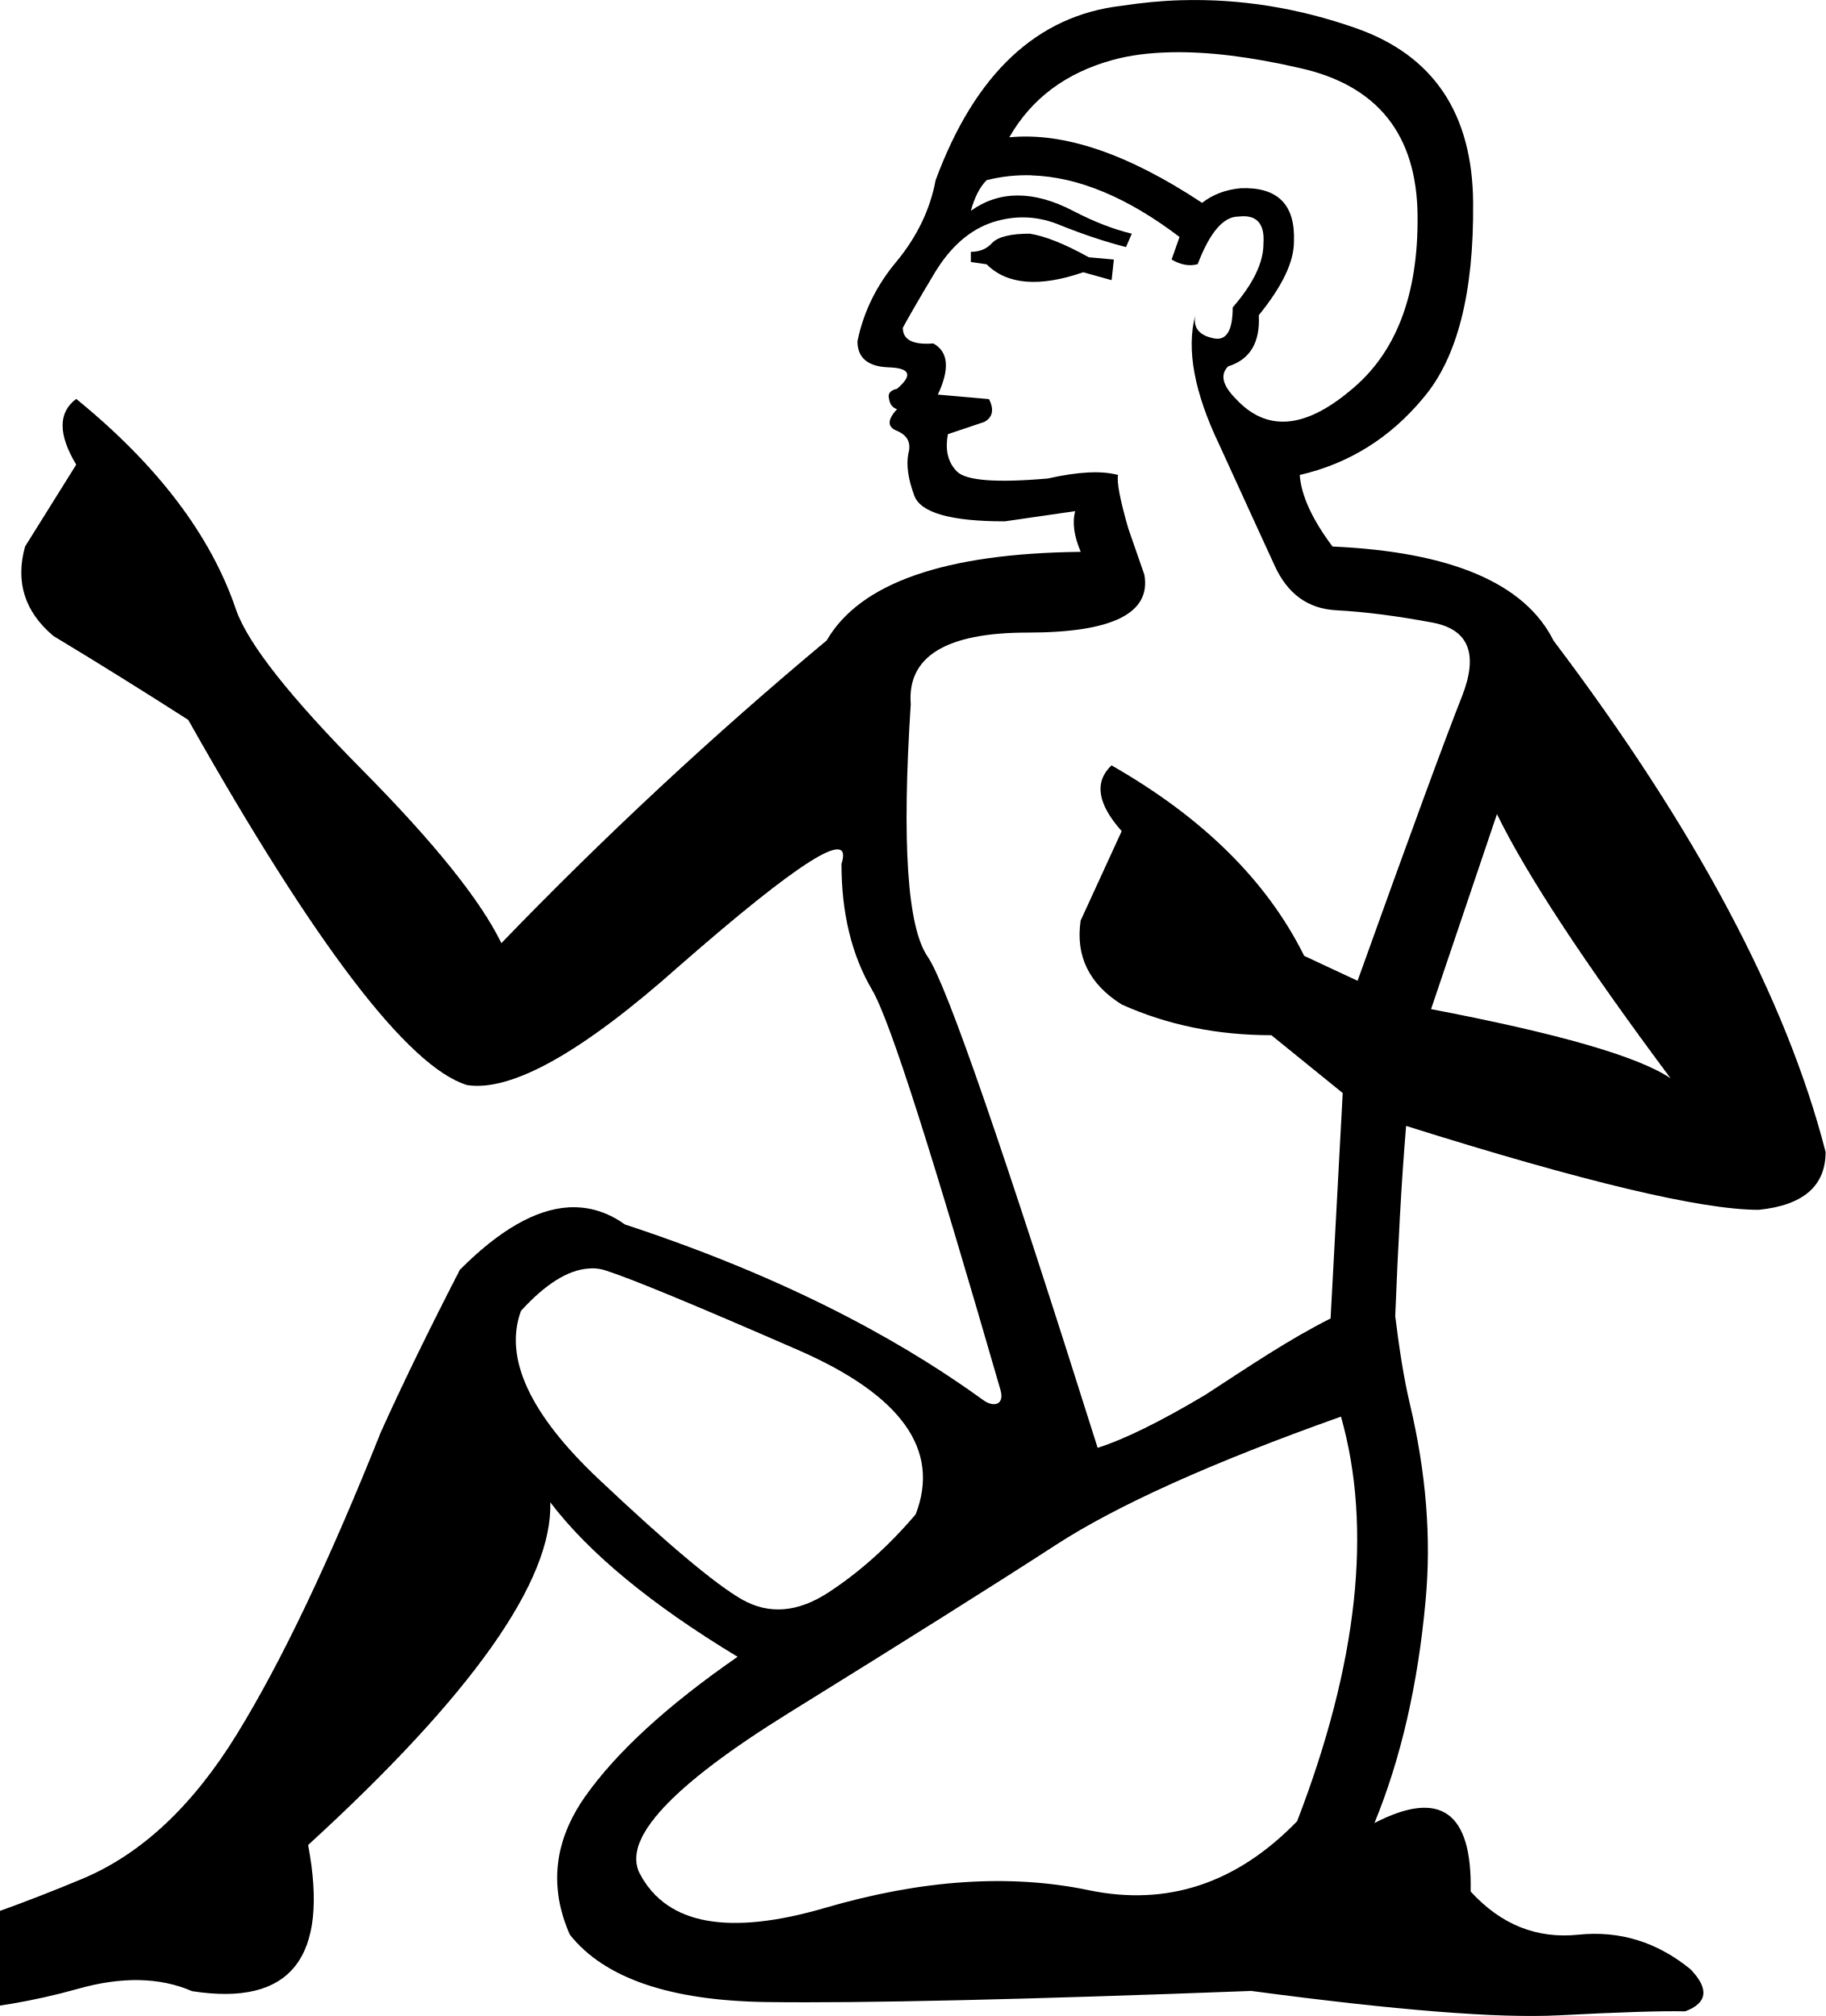
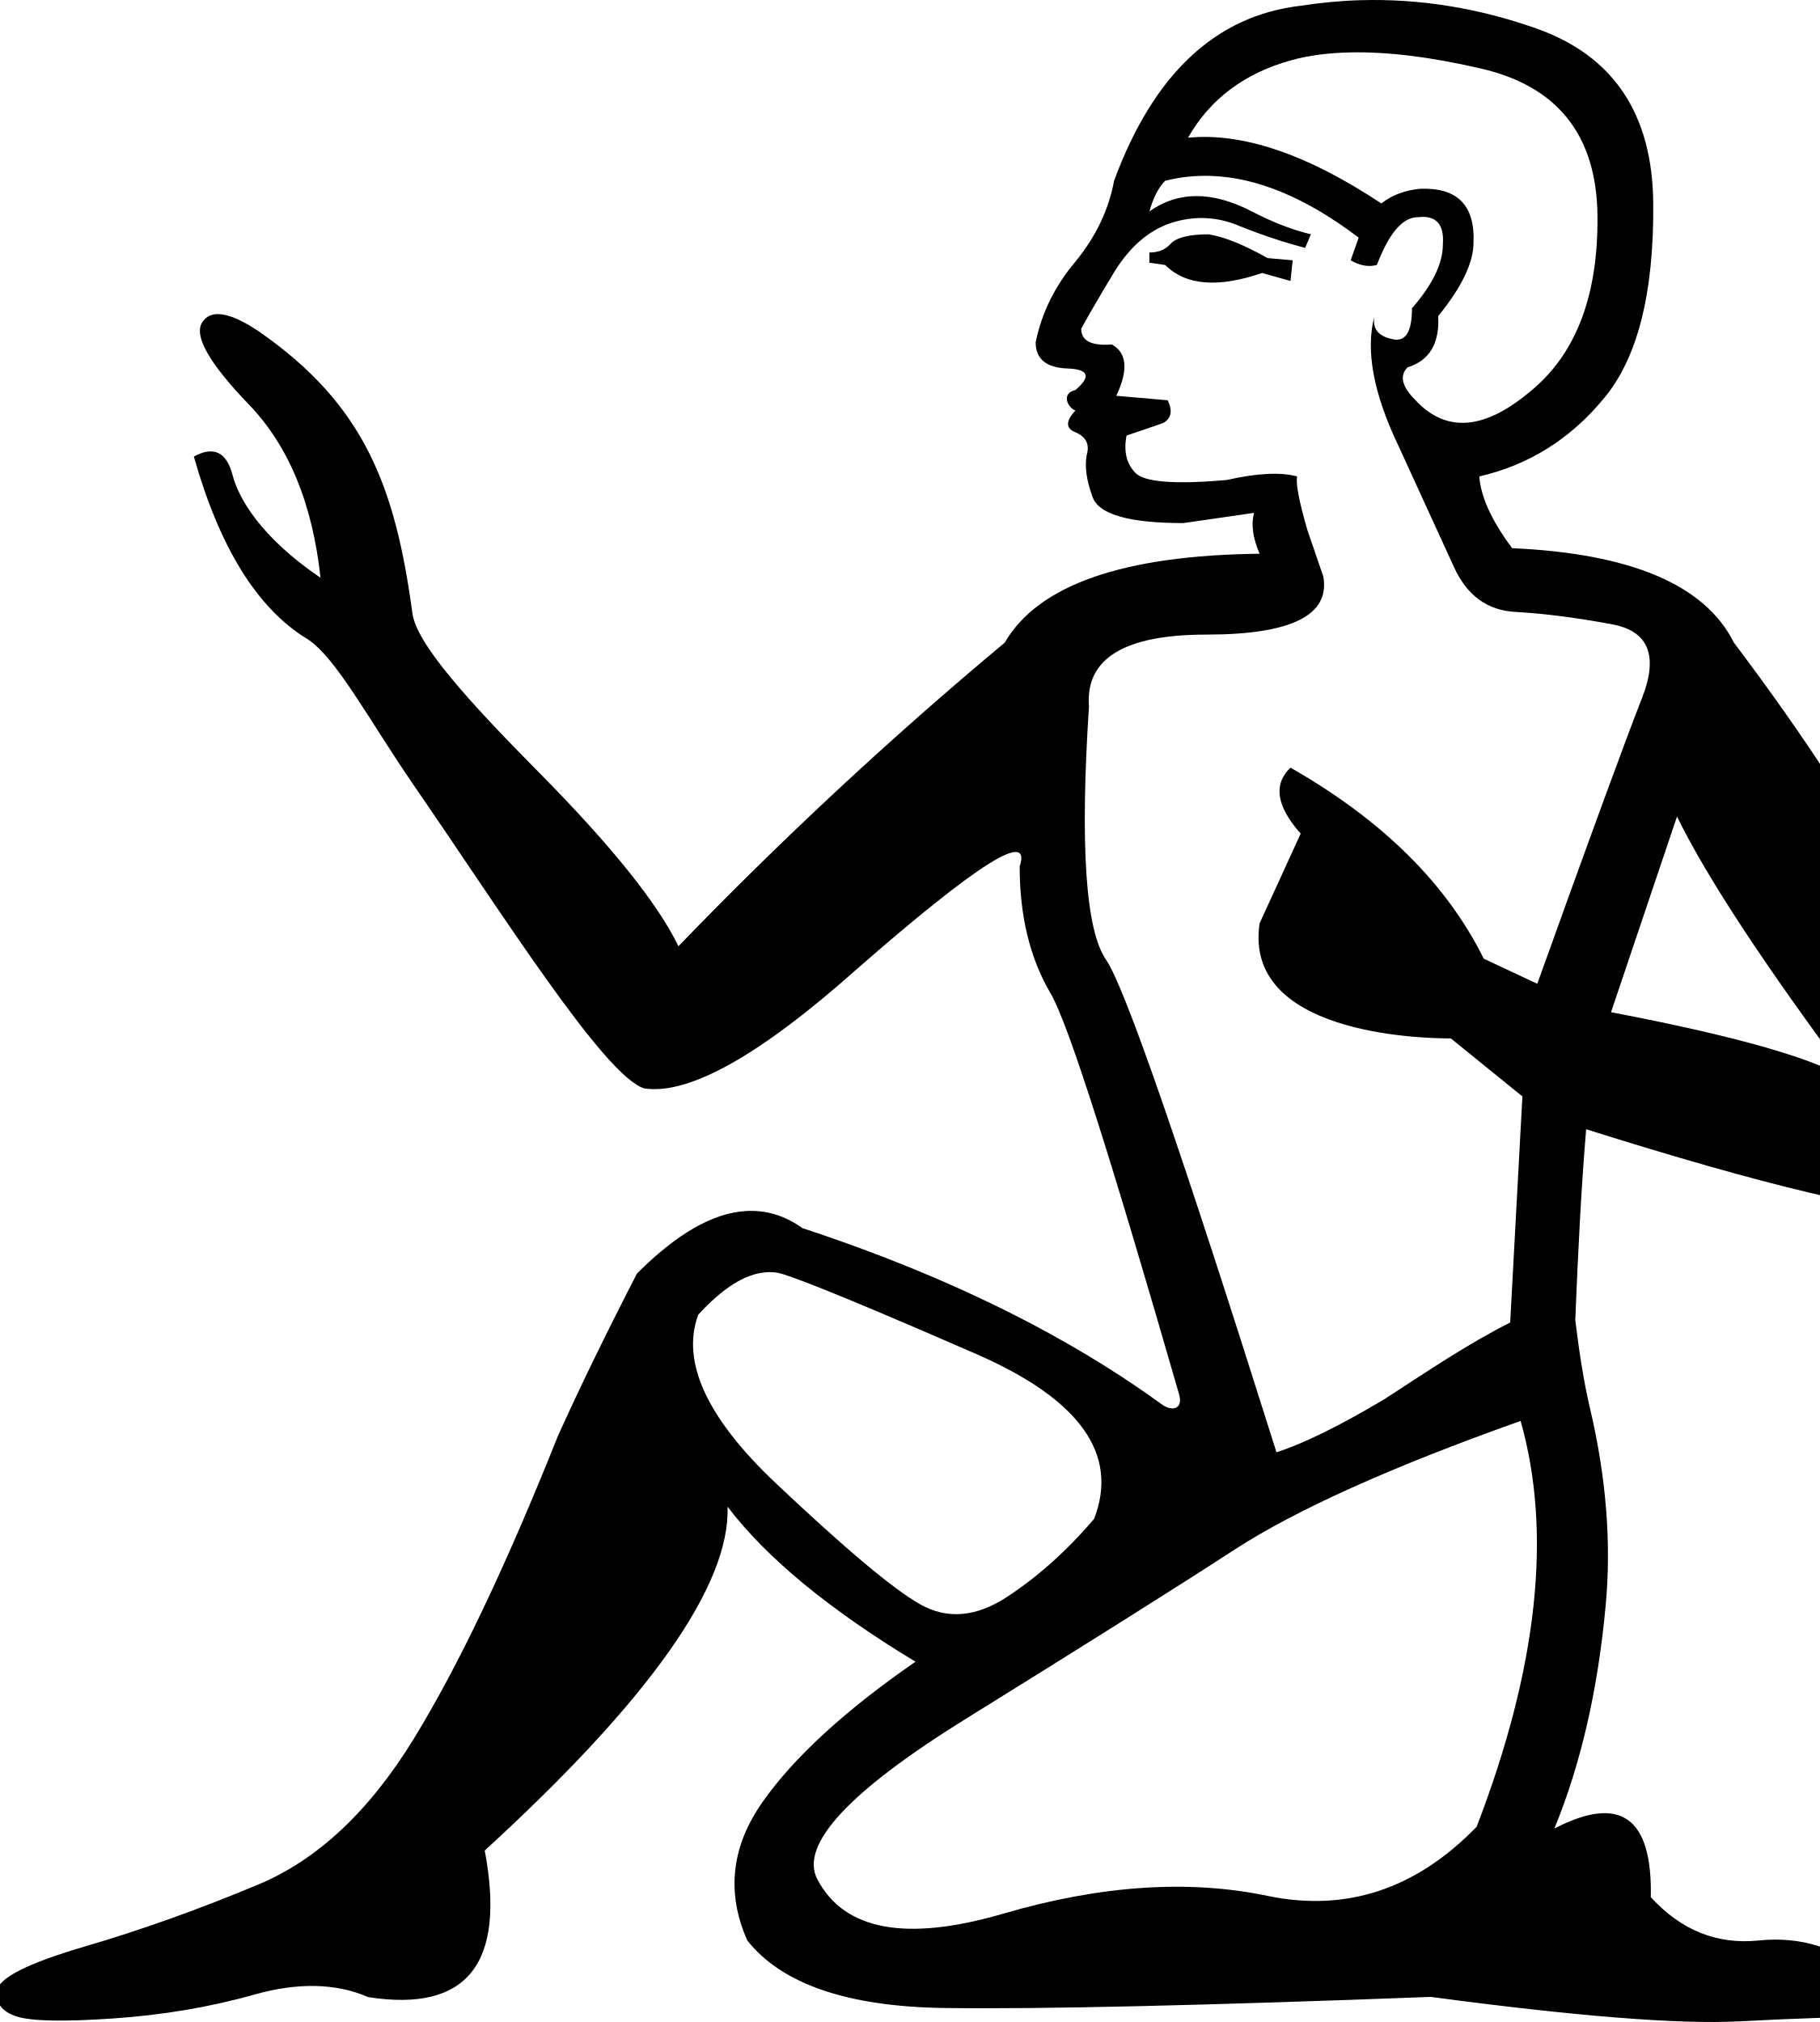
- <svg xmlns="http://www.w3.org/2000/svg" width="16.1" height="17.78" version="1.1" id="svg1">
+ <svg xmlns="http://www.w3.org/2000/svg" width="900" height="1000" version="1.1" id="svg1">
  <defs id="defs1" />
-   <path id="path6" style="fill:#000000;stroke:none" d="m 10.414,0.002 c -0.174,0.005 -0.348,0.022 -0.523,0.049 C 9.144,0.137 8.597,0.65 8.25,1.59 8.203,1.843 8.09,2.081 7.91,2.301 7.73,2.514 7.614,2.75 7.561,3.01 c 0,0.147 0.093,0.224 0.279,0.23 0.187,0.007 0.21,0.069 0.07,0.189 -0.06,0.013 -0.084,0.043 -0.07,0.09 0.007,0.047 0.03,0.077 0.07,0.09 -0.087,0.093 -0.087,0.158 0,0.191 0.093,0.04 0.126,0.106 0.1,0.199 -0.02,0.1 -0.003,0.222 0.051,0.369 0.053,0.153 0.319,0.23 0.799,0.23 l 0.621,-0.09 c -0.027,0.1 -0.011,0.219 0.049,0.359 -1.2,0.013 -1.947,0.275 -2.24,0.781 -1.007,0.84 -1.962,1.73 -2.869,2.67 -0.18,-0.373 -0.59,-0.885 -1.23,-1.531 -0.633,-0.64 -1.003,-1.108 -1.109,-1.408 -0.22,-0.653 -0.69,-1.275 -1.41,-1.861 -0.16,0.12 -0.16,0.313 0,0.58 L 0.221,4.82 c -0.087,0.313 -0.003,0.576 0.25,0.789 0.387,0.233 0.783,0.48 1.189,0.74 1.12,1.987 1.939,3.061 2.459,3.221 0.393,0.06 1.018,-0.291 1.871,-1.051 1.06,-0.927 1.536,-1.227 1.43,-0.9 0,0.433 0.09,0.805 0.27,1.111 0.163,0.277 0.539,1.477 1.132,3.528 0.039,0.134 -0.062,0.156 -0.152,0.09 C 8.101,11.936 7.115,11.326 5.51,10.799 5.356,10.688 5.19,10.639 5.016,10.648 4.724,10.665 4.404,10.848 4.055,11.199 3.783,11.728 3.551,12.203 3.359,12.629 c -0.454,1.137 -0.876,2.025 -1.268,2.662 -0.391,0.637 -0.846,1.062 -1.365,1.279 -0.519,0.217 -1.027,0.399 -1.525,0.545 -0.498,0.146 -0.756,0.276 -0.771,0.387 -0.015,0.11 0.042,0.187 0.172,0.229 0.129,0.042 0.413,0.047 0.85,0.018 0.437,-0.03 0.85,-0.1 1.236,-0.209 0.387,-0.109 0.722,-0.102 1.006,0.021 0.87,0.136 1.211,-0.295 1.023,-1.289 1.448,-1.325 2.159,-2.332 2.135,-3.023 0.342,0.45 0.893,0.904 1.652,1.363 -0.621,0.43 -1.068,0.841 -1.344,1.232 -0.275,0.392 -0.321,0.798 -0.135,1.219 0.305,0.384 0.883,0.582 1.736,0.594 0.853,0.011 2.278,-0.022 4.273,-0.098 1.273,0.17 2.178,0.243 2.713,0.215 0.535,-0.028 0.905,-0.04 1.113,-0.035 0.197,-0.074 0.213,-0.198 0.047,-0.371 -0.295,-0.241 -0.625,-0.343 -0.99,-0.305 -0.366,0.038 -0.682,-0.089 -0.949,-0.381 0.015,-0.703 -0.268,-0.904 -0.848,-0.604 0.233,-0.568 0.384,-1.224 0.451,-1.965 0.051,-0.546 0.005,-1.124 -0.139,-1.732 -0.054,-0.227 -0.094,-0.492 -0.129,-0.773 0.024,-0.596 0.053,-1.169 0.096,-1.678 1.567,0.493 2.603,0.74 3.109,0.74 0.393,-0.04 0.59,-0.21 0.59,-0.51 C 15.753,8.814 14.953,7.31 13.699,5.65 13.446,5.144 12.797,4.867 11.75,4.82 c -0.18,-0.24 -0.276,-0.451 -0.289,-0.631 0.433,-0.1 0.797,-0.326 1.09,-0.68 0.3,-0.353 0.446,-0.927 0.439,-1.721 C 12.984,1.002 12.641,0.49 11.961,0.25 c -0.51,-0.18 -1.026,-0.263 -1.547,-0.248 z m -0.086,0.459 c 0.321,-0.007 0.699,0.039 1.133,0.139 0.687,0.153 1.032,0.587 1.039,1.301 0.007,0.707 -0.193,1.222 -0.6,1.549 -0.4,0.333 -0.733,0.357 -1,0.07 -0.12,-0.12 -0.144,-0.216 -0.07,-0.289 0.193,-0.06 0.283,-0.211 0.27,-0.451 C 11.306,2.526 11.41,2.311 11.41,2.131 11.423,1.804 11.266,1.647 10.939,1.66 10.806,1.673 10.693,1.716 10.6,1.789 9.946,1.356 9.38,1.164 8.9,1.211 9.094,0.871 9.397,0.643 9.811,0.529 9.963,0.487 10.135,0.465 10.328,0.461 Z M 9.098,1.547 c 0.408,0.013 0.843,0.193 1.303,0.543 l -0.07,0.199 c 0.08,0.047 0.157,0.061 0.23,0.041 0.107,-0.28 0.226,-0.42 0.359,-0.42 0.16,-0.02 0.234,0.06 0.221,0.24 0,0.167 -0.091,0.354 -0.271,0.561 0,0.213 -0.06,0.303 -0.18,0.27 -0.12,-0.027 -0.17,-0.095 -0.15,-0.201 -0.08,0.3 -0.009,0.681 0.211,1.141 0.213,0.467 0.377,0.824 0.49,1.07 0.113,0.247 0.292,0.377 0.539,0.391 0.247,0.013 0.532,0.049 0.852,0.109 0.32,0.06 0.406,0.277 0.26,0.65 C 12.744,6.514 12.437,7.35 11.971,8.65 L 11.5,8.43 C 11.173,7.77 10.607,7.21 9.801,6.75 9.647,6.897 9.677,7.09 9.891,7.33 L 9.529,8.119 C 9.483,8.432 9.604,8.679 9.891,8.859 c 0.4,0.18 0.84,0.271 1.32,0.271 l 0.629,0.51 -0.107,1.988 c -0.373,0.188 -0.711,0.418 -1.105,0.674 -0.398,0.237 -0.713,0.392 -0.949,0.467 -0.822,-2.607 -1.331,-4.089 -1.498,-4.33 -0.18,-0.26 -0.23,-1.002 -0.15,-2.229 -0.033,-0.42 0.311,-0.631 1.031,-0.631 0.747,0 1.089,-0.17 1.029,-0.51 L 9.949,4.66 C 9.876,4.407 9.846,4.249 9.859,4.189 c -0.147,-0.04 -0.352,-0.029 -0.619,0.031 -0.453,0.04 -0.721,0.019 -0.801,-0.061 -0.08,-0.08 -0.107,-0.19 -0.08,-0.33 L 8.68,3.721 c 0.073,-0.04 0.088,-0.108 0.041,-0.201 L 8.27,3.48 C 8.376,3.254 8.364,3.103 8.23,3.029 8.05,3.043 7.961,2.997 7.961,2.891 8.008,2.804 8.1,2.643 8.24,2.41 8.38,2.177 8.55,2.028 8.75,1.961 c 0.207,-0.067 0.409,-0.057 0.609,0.029 0.2,0.08 0.39,0.143 0.57,0.189 L 9.98,2.061 C 9.814,2.021 9.641,1.953 9.461,1.859 c -0.347,-0.18 -0.647,-0.18 -0.9,0 0.033,-0.12 0.079,-0.21 0.139,-0.27 0.13,-0.033 0.262,-0.047 0.398,-0.043 z m 4.102,5.633 c 0.26,0.533 0.771,1.31 1.531,2.33 C 14.444,9.316 13.739,9.114 12.619,8.9 Z M 5.186,11.188 c 0.026,-0.002 0.051,-0.003 0.076,0 0.028,0.003 0.055,0.009 0.082,0.018 0.22,0.07 0.785,0.304 1.695,0.701 0.91,0.397 1.256,0.881 1.035,1.449 -0.24,0.282 -0.497,0.511 -0.768,0.688 -0.271,0.177 -0.525,0.198 -0.764,0.062 C 6.305,13.97 5.884,13.616 5.277,13.043 4.67,12.47 4.442,11.974 4.594,11.561 4.808,11.326 5.006,11.202 5.186,11.188 Z m 6.639,1.307 C 12.103,13.477 11.975,14.667 11.438,16.062 10.905,16.612 10.292,16.815 9.598,16.67 8.904,16.525 8.129,16.577 7.277,16.826 6.425,17.075 5.881,16.975 5.643,16.527 5.48,16.224 5.917,15.752 6.953,15.109 7.989,14.467 8.776,13.972 9.311,13.625 9.846,13.278 10.682,12.9 11.824,12.494 Z" />
-   <path style="fill:#000000; stroke:none" d="m 9.08,2.061 c -0.167,0 -0.277,0.027 -0.33,0.08 -0.047,0.053 -0.109,0.08 -0.189,0.08 v 0.09 l 0.139,0.02 c 0.18,0.18 0.465,0.204 0.852,0.07 l 0.25,0.07 0.02,-0.182 -0.221,-0.02 C 9.386,2.15 9.213,2.081 9.08,2.061 Z" id="path12" />
-   <path style="fill:#000000; stroke:none" d="m 9.596,13.035 c -0.003,4.45e-4 -0.006,0.002 -0.008,0.002 l -0.002,0.002 c 0.008,-3.6e-4 0.017,-4.03e-4 0.025,-0.002 0.004,-7.08e-4 -3.549e-4,-0.002 -0.006,-0.002 -0.003,-7.4e-5 -0.007,-4.44e-4 -0.01,0 z" id="path15" />
+   <path id="path6" style="fill:#000000;stroke:none;stroke-width:1" d="m 672.639,0.098 c -9.773,0.281 -19.598,1.246 -29.441,2.746 -41.997,4.875 -72.781,33.695 -92.279,86.566 -2.625,14.249 -8.991,27.612 -19.115,39.986 -10.124,11.999 -16.664,25.255 -19.664,39.879 0,8.249 5.21,12.588 15.709,12.963 10.499,0.375 11.83,3.907 3.955,10.656 -7.298,1.622 -3.755,8.854 0,10.105 -4.875,5.25 -4.875,8.891 0,10.766 5.25,2.25 7.103,5.957 5.604,11.207 -1.125,5.625 -0.144,12.512 2.855,20.762 3,8.624 17.934,12.963 44.932,12.963 l 34.934,-5.053 c -1.5,5.625 -0.629,12.338 2.746,20.213 -67.495,0.75 -109.505,15.443 -126.004,43.941 -56.621,47.247 -110.382,97.302 -161.379,150.174 -10.124,-20.998 -33.132,-49.737 -69.129,-86.109 -35.622,-35.997 -60.411,-63.627 -62.432,-78.592 -8.458,-62.634 -23.741,-103.225 -76.121,-139.512 -14.361,-9.543 -23.642,-10.974 -27.842,-4.289 -4.201,6.681 3.514,20.222 23.145,40.621 19.631,20.399 31.424,48.95 35.381,85.65 -29.716,-20.219 -40.505,-39.331 -43.484,-50.783 -2.979,-11.453 -9.364,-14.509 -19.154,-9.168 12.502,44.263 30.933,74.766 55.791,90.033 14.295,8.78 31.143,40.834 52.641,72.047 44.158,64.114 94.616,144.356 114.287,150.408 22.123,3.375 57.245,-16.355 105.242,-59.102 59.621,-52.121 86.414,-69.016 80.414,-50.643 0,24.373 5.036,45.259 15.16,62.508 9.144,15.579 30.337,83.048 63.65,198.424 2.182,7.558 -3.481,8.764 -8.57,5.061 -31.907,-23.214 -87.393,-57.477 -177.678,-87.148 -8.663,-6.228 -17.965,-9.007 -27.795,-8.459 -16.384,0.913 -34.398,11.24 -54.049,30.98 -15.28,29.726 -28.345,56.456 -39.107,80.414 -25.526,63.954 -49.293,113.919 -71.297,149.732 -22.004,35.814 -47.586,59.743 -76.789,71.955 -29.203,12.212 -57.777,22.444 -85.797,30.65 -28.02,8.206 -42.531,15.541 -43.395,21.752 -0.863,6.211 2.389,10.502 9.668,12.854 7.279,2.351 23.202,2.671 47.787,0.988 24.585,-1.683 47.792,-5.615 69.539,-11.754 21.747,-6.139 40.599,-5.723 56.576,1.207 48.94,7.622 68.116,-16.587 57.564,-72.504 81.443,-74.506 121.455,-131.187 120.072,-170.057 19.255,25.321 50.242,50.867 92.938,76.68 -34.951,24.183 -60.097,47.292 -75.582,69.318 -15.485,22.027 -18.076,44.878 -7.58,68.549 17.135,21.613 49.675,32.757 97.662,33.396 47.987,0.641 128.152,-1.251 240.365,-5.492 71.617,9.564 122.511,13.651 152.59,12.084 30.079,-1.568 50.897,-2.224 62.617,-1.979 11.08,-4.164 11.96,-11.149 2.637,-20.871 -16.571,-13.539 -35.133,-19.272 -55.697,-17.139 -20.564,2.133 -38.346,-4.983 -53.391,-21.422 0.83,-39.556 -15.078,-50.849 -47.678,-33.945 13.129,-31.969 21.571,-68.822 25.377,-110.514 2.843,-30.719 0.277,-63.197 -7.799,-97.443 -3.01,-12.766 -5.309,-27.651 -7.25,-43.502 1.335,-33.528 2.964,-65.776 5.383,-94.367 88.119,27.748 146.391,41.637 174.889,41.637 22.123,-2.25 33.178,-11.8 33.178,-28.674 C 972.93,495.712 927.909,411.167 857.414,317.799 843.165,289.301 806.65,273.736 747.779,271.111 c -10.124,-13.499 -15.51,-25.36 -16.26,-35.484 24.373,-5.625 44.802,-18.355 61.301,-38.229 16.874,-19.874 25.092,-52.161 24.717,-96.783 C 817.162,56.368 797.89,27.548 759.643,14.049 730.957,3.925 701.957,-0.746 672.639,0.098 Z M 667.805,25.914 c 18.075,-0.381 39.341,2.174 63.715,7.799 38.622,8.624 58.068,33.042 58.443,73.164 0.377,39.747 -10.851,68.742 -33.725,87.115 -22.498,18.749 -41.247,20.079 -56.246,3.955 -6.75,-6.75 -8.08,-12.133 -3.955,-16.258 10.874,-3.375 15.91,-11.878 15.16,-25.377 11.624,-14.249 17.467,-26.348 17.467,-36.473 0.75,-18.374 -8.101,-27.225 -26.475,-26.475 -7.499,0.75 -13.866,3.125 -19.115,7.25 C 646.327,76.242 614.498,65.473 587.5,68.098 c 10.874,-19.124 27.943,-31.965 51.191,-38.34 8.578,-2.39 18.268,-3.615 29.113,-3.844 z M 598.596,86.992 c 22.939,0.703 47.4,10.855 73.273,30.541 l -3.955,11.205 c 4.5,2.625 8.838,3.432 12.963,2.307 6,-15.749 12.713,-23.619 20.213,-23.619 8.999,-1.125 13.164,3.387 12.414,13.512 0,9.374 -5.145,19.905 -15.27,31.529 0,11.999 -3.358,17.035 -10.107,15.16 -6.75,-1.5 -9.584,-5.315 -8.459,-11.314 -4.5,16.874 -0.511,38.281 11.865,64.154 11.999,26.248 21.2,46.327 27.574,60.201 6.375,13.874 16.446,21.223 30.32,21.973 13.874,0.75 29.898,2.776 47.896,6.15 17.999,3.375 22.861,15.583 14.611,36.582 -8.249,20.999 -25.494,68.046 -51.742,141.166 L 733.717,474.125 c -18.374,-37.122 -50.202,-68.603 -95.574,-94.477 -8.624,8.249 -6.944,19.128 5.055,32.627 l -20.324,44.383 c -8.083,54.275 77.854,56.904 94.586,56.904 l 35.373,28.672 -6.041,111.834 c -20.954,10.569 -40.016,23.523 -62.18,37.9 -22.358,13.303 -40.098,22.026 -53.389,26.256 -46.218,-146.658 -74.866,-229.982 -84.26,-243.551 -10.124,-14.624 -12.959,-56.35 -8.459,-125.346 -1.875,-23.623 17.507,-35.482 58.004,-35.482 41.997,0 61.269,-9.55 57.895,-28.674 l -7.91,-23.068 c -4.125,-14.249 -5.803,-23.102 -5.053,-26.477 -8.249,-2.25 -19.825,-1.617 -34.824,1.758 -25.498,2.25 -40.541,1.095 -45.041,-3.404 -4.5,-4.5 -6.004,-10.692 -4.504,-18.566 l 18.016,-6.152 c 4.125,-2.25 4.931,-6.065 2.307,-11.314 L 552.016,195.75 c 6,-12.749 5.302,-21.252 -2.197,-25.377 -10.124,0.75 -15.16,-1.799 -15.16,-7.799 2.625,-4.875 7.836,-13.901 15.711,-27.025 7.874,-13.124 17.423,-21.516 28.672,-25.266 11.624,-3.75 23.026,-3.228 34.275,1.646 11.249,4.5 21.952,8.031 32.076,10.656 l 2.857,-6.701 c -9.374,-2.25 -19.098,-6.065 -29.223,-11.314 -19.499,-10.124 -36.394,-10.124 -50.643,0 1.875,-6.75 4.424,-11.785 7.799,-15.16 7.312,-1.875 14.766,-2.652 22.412,-2.418 z M 829.291,403.816 c 14.624,29.998 43.38,73.688 86.127,131.059 -16.124,-10.874 -55.758,-22.276 -118.754,-34.275 z M 380.711,629.145 c 0.716,-0.003 1.427,0.025 2.127,0.096 1.6,0.157 3.068,0.5 4.615,0.988 12.376,3.924 44.157,17.113 95.354,39.439 51.196,22.327 70.621,49.527 58.225,81.512 -13.523,15.838 -27.942,28.73 -43.174,38.67 -15.232,9.94 -29.555,11.125 -42.953,3.516 -13.398,-7.611 -37.054,-27.533 -71.188,-59.762 -34.133,-32.228 -46.999,-60.11 -38.449,-83.381 12.06,-13.213 23.206,-20.187 33.287,-20.982 0.72,-0.059 1.44,-0.093 2.156,-0.096 z m 371.242,73.59 c 15.695,55.292 8.476,122.195 -21.752,200.707 -29.961,30.883 -64.447,42.312 -103.482,34.164 -39.036,-8.147 -82.581,-5.228 -130.51,8.789 -47.928,14.018 -78.554,8.389 -91.949,-16.809 -9.169,-17.048 15.427,-43.604 73.713,-79.756 58.286,-36.152 102.506,-63.969 132.596,-83.49 30.089,-19.522 77.149,-40.77 141.385,-63.605 z" />
+   <path style="fill:#000000;stroke:none;stroke-width:1" d="m 597.606,115.885 c -9.374,0 -15.566,1.504 -18.566,4.504 -2.625,3 -6.156,4.504 -10.656,4.504 v 5.053 l 7.8,1.099 c 10.124,10.124 26.149,11.454 47.897,3.955 l 14.062,3.955 1.099,-10.217 -12.414,-1.099 c -11.999,-6.749 -21.722,-10.63 -29.222,-11.755 z" id="path12" />
+   <path style="fill:#000000;stroke:none;stroke-width:1" d="m 626.608,733.164 c -0.183,0.025 -0.337,0.096 -0.439,0.112 l -0.11,0.112 c 0.456,-0.02 0.983,-0.023 1.428,-0.112 0.203,-0.04 -0.02,-0.101 -0.33,-0.112 -0.155,-0.004 -0.366,-0.025 -0.55,0 z" id="path15" />
</svg>
